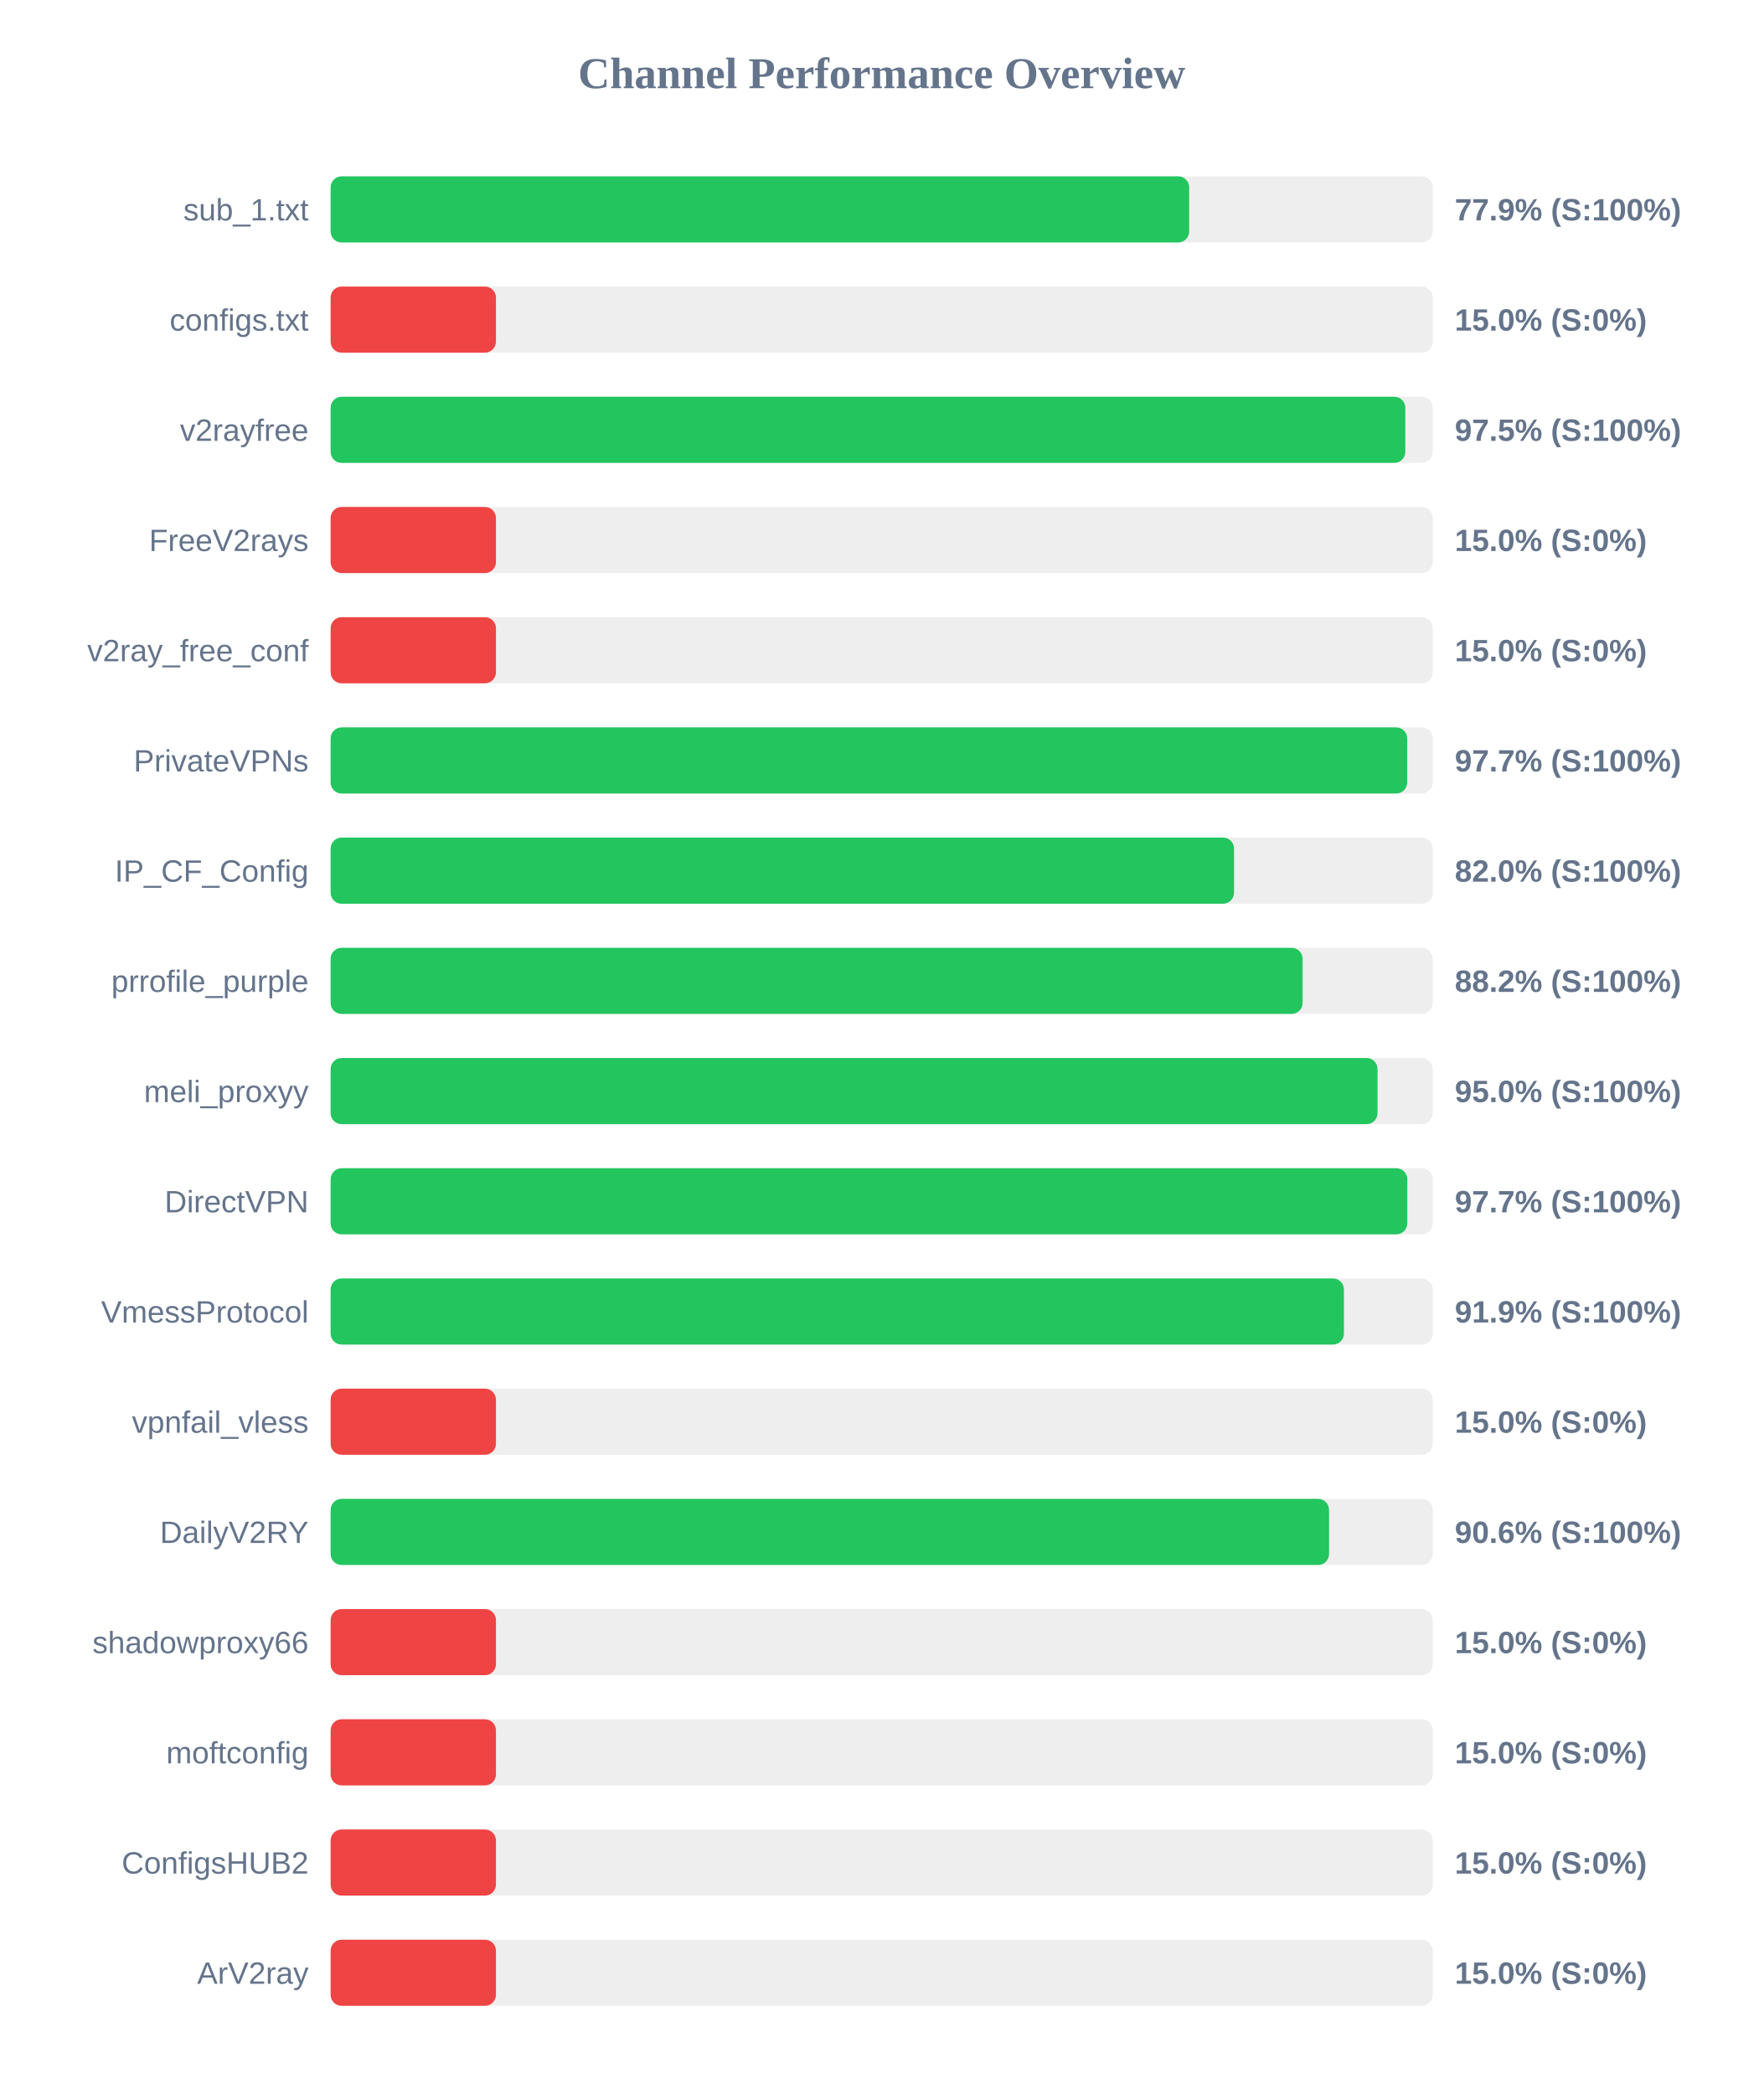
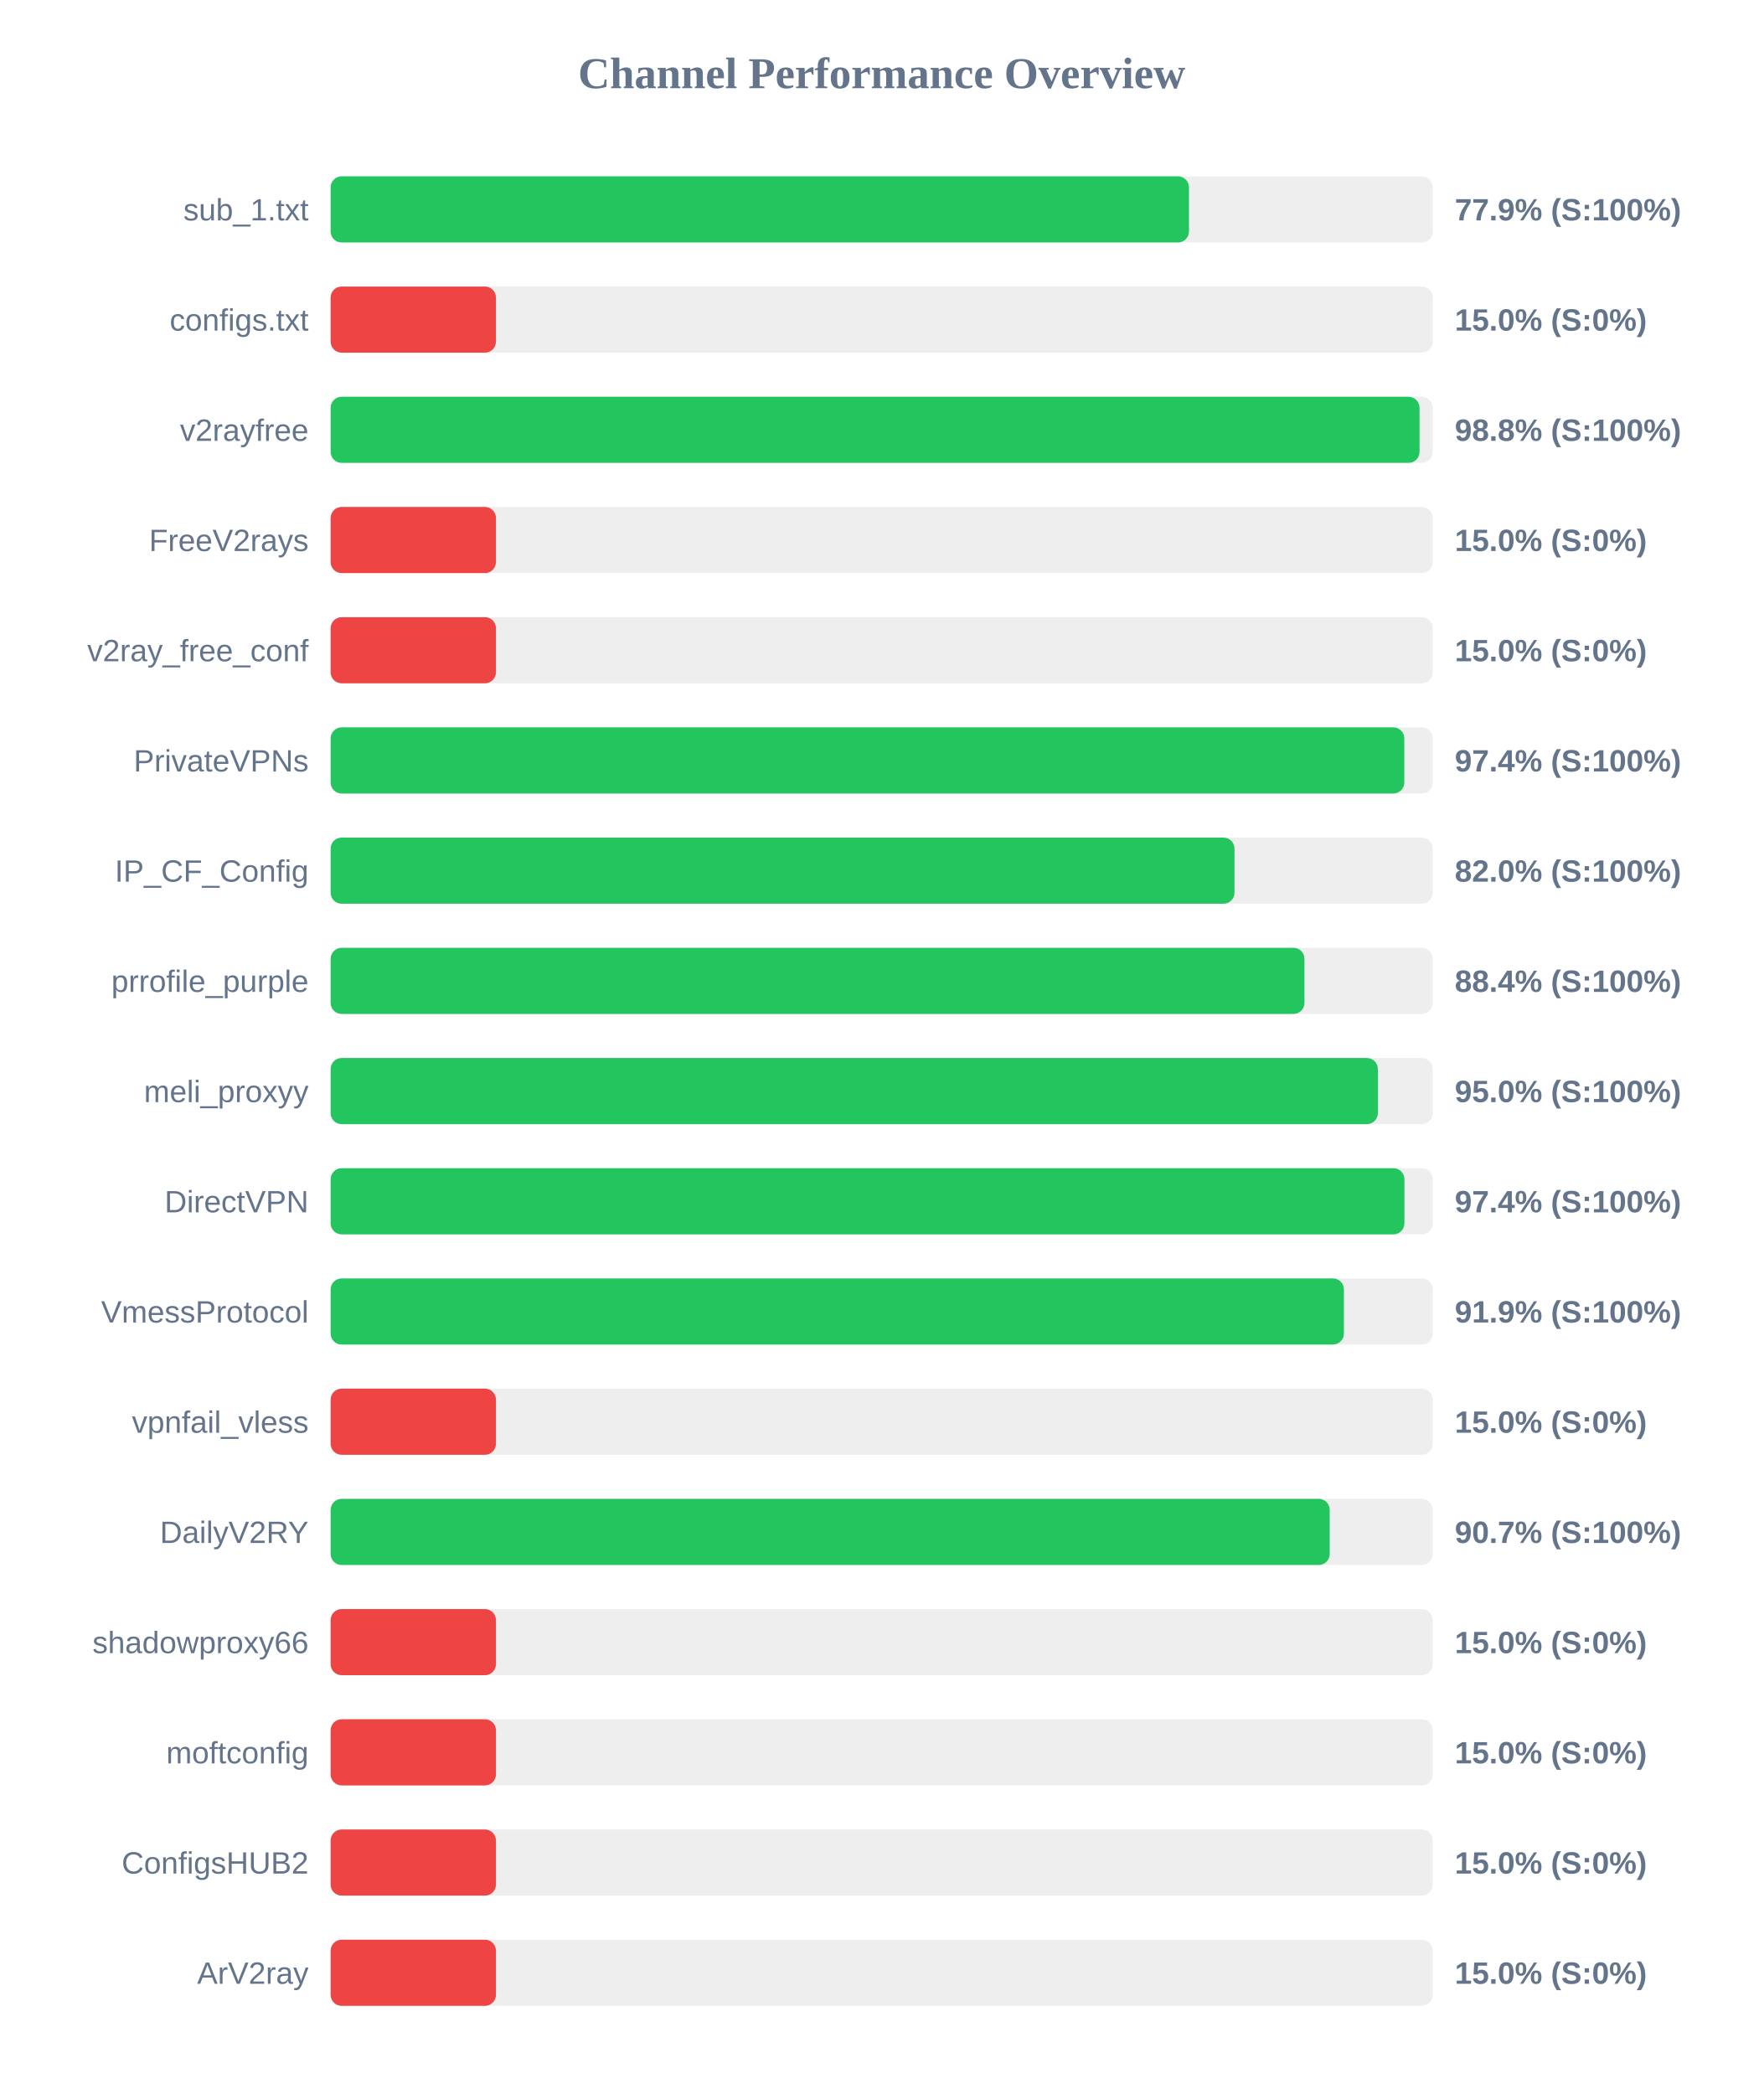
<svg xmlns="http://www.w3.org/2000/svg" width="800" height="950" version="1.1">
  <style>
        .row { font: 14px Arial; fill: #64748b; }
        .score { font: bold 14px Arial; fill: #64748b; }
    </style>
  <text x="400" y="40" text-anchor="middle" font-size="20px" font-weight="bold" fill="#64748b">Channel Performance Overview</text>
  <rect x="150" y="80" width="500" height="30" fill="#eee" rx="5" />
-   <rect x="150" y="80" width="389.5" height="30" fill="#22c55e" rx="5" />
+   <rect x="150" y="80" width="389.4" height="30" fill="#22c55e" rx="5" />
  <text x="140" y="100" text-anchor="end" class="row">sub_1.txt</text>
  <text x="660" y="100" text-anchor="start" class="score">77.9% (S:100%)</text>
  <rect x="150" y="130" width="500" height="30" fill="#eee" rx="5" />
  <rect x="150" y="130" width="75.0" height="30" fill="#ef4444" rx="5" />
  <text x="140" y="150" text-anchor="end" class="row">configs.txt</text>
  <text x="660" y="150" text-anchor="start" class="score">15.0% (S:0%)</text>
  <rect x="150" y="180" width="500" height="30" fill="#eee" rx="5" />
-   <rect x="150" y="180" width="487.55" height="30" fill="#22c55e" rx="5" />
+   <rect x="150" y="180" width="494.0" height="30" fill="#22c55e" rx="5" />
  <text x="140" y="200" text-anchor="end" class="row">v2rayfree</text>
-   <text x="660" y="200" text-anchor="start" class="score">97.5% (S:100%)</text>
+   <text x="660" y="200" text-anchor="start" class="score">98.8% (S:100%)</text>
  <rect x="150" y="230" width="500" height="30" fill="#eee" rx="5" />
  <rect x="150" y="230" width="75.0" height="30" fill="#ef4444" rx="5" />
  <text x="140" y="250" text-anchor="end" class="row">FreeV2rays</text>
  <text x="660" y="250" text-anchor="start" class="score">15.0% (S:0%)</text>
  <rect x="150" y="280" width="500" height="30" fill="#eee" rx="5" />
  <rect x="150" y="280" width="75.0" height="30" fill="#ef4444" rx="5" />
  <text x="140" y="300" text-anchor="end" class="row">v2ray_free_conf</text>
  <text x="660" y="300" text-anchor="start" class="score">15.0% (S:0%)</text>
  <rect x="150" y="330" width="500" height="30" fill="#eee" rx="5" />
-   <rect x="150" y="330" width="488.4" height="30" fill="#22c55e" rx="5" />
+   <rect x="150" y="330" width="487.1" height="30" fill="#22c55e" rx="5" />
  <text x="140" y="350" text-anchor="end" class="row">PrivateVPNs</text>
-   <text x="660" y="350" text-anchor="start" class="score">97.7% (S:100%)</text>
+   <text x="660" y="350" text-anchor="start" class="score">97.4% (S:100%)</text>
  <rect x="150" y="380" width="500" height="30" fill="#eee" rx="5" />
-   <rect x="150" y="380" width="409.85" height="30" fill="#22c55e" rx="5" />
+   <rect x="150" y="380" width="410.05" height="30" fill="#22c55e" rx="5" />
  <text x="140" y="400" text-anchor="end" class="row">IP_CF_Config</text>
  <text x="660" y="400" text-anchor="start" class="score">82.0% (S:100%)</text>
  <rect x="150" y="430" width="500" height="30" fill="#eee" rx="5" />
-   <rect x="150" y="430" width="440.95" height="30" fill="#22c55e" rx="5" />
+   <rect x="150" y="430" width="441.8" height="30" fill="#22c55e" rx="5" />
  <text x="140" y="450" text-anchor="end" class="row">prrofile_purple</text>
-   <text x="660" y="450" text-anchor="start" class="score">88.2% (S:100%)</text>
+   <text x="660" y="450" text-anchor="start" class="score">88.4% (S:100%)</text>
  <rect x="150" y="480" width="500" height="30" fill="#eee" rx="5" />
-   <rect x="150" y="480" width="474.95" height="30" fill="#22c55e" rx="5" />
+   <rect x="150" y="480" width="475.1" height="30" fill="#22c55e" rx="5" />
  <text x="140" y="500" text-anchor="end" class="row">meli_proxyy</text>
  <text x="660" y="500" text-anchor="start" class="score">95.0% (S:100%)</text>
  <rect x="150" y="530" width="500" height="30" fill="#eee" rx="5" />
-   <rect x="150" y="530" width="488.45" height="30" fill="#22c55e" rx="5" />
+   <rect x="150" y="530" width="487.15" height="30" fill="#22c55e" rx="5" />
  <text x="140" y="550" text-anchor="end" class="row">DirectVPN</text>
-   <text x="660" y="550" text-anchor="start" class="score">97.7% (S:100%)</text>
+   <text x="660" y="550" text-anchor="start" class="score">97.4% (S:100%)</text>
  <rect x="150" y="580" width="500" height="30" fill="#eee" rx="5" />
  <rect x="150" y="580" width="459.7" height="30" fill="#22c55e" rx="5" />
  <text x="140" y="600" text-anchor="end" class="row">VmessProtocol</text>
  <text x="660" y="600" text-anchor="start" class="score">91.9% (S:100%)</text>
  <rect x="150" y="630" width="500" height="30" fill="#eee" rx="5" />
  <rect x="150" y="630" width="75.0" height="30" fill="#ef4444" rx="5" />
  <text x="140" y="650" text-anchor="end" class="row">vpnfail_vless</text>
  <text x="660" y="650" text-anchor="start" class="score">15.0% (S:0%)</text>
  <rect x="150" y="680" width="500" height="30" fill="#eee" rx="5" />
-   <rect x="150" y="680" width="452.95" height="30" fill="#22c55e" rx="5" />
+   <rect x="150" y="680" width="453.25" height="30" fill="#22c55e" rx="5" />
  <text x="140" y="700" text-anchor="end" class="row">DailyV2RY</text>
-   <text x="660" y="700" text-anchor="start" class="score">90.6% (S:100%)</text>
+   <text x="660" y="700" text-anchor="start" class="score">90.7% (S:100%)</text>
  <rect x="150" y="730" width="500" height="30" fill="#eee" rx="5" />
  <rect x="150" y="730" width="75.0" height="30" fill="#ef4444" rx="5" />
  <text x="140" y="750" text-anchor="end" class="row">shadowproxy66</text>
  <text x="660" y="750" text-anchor="start" class="score">15.0% (S:0%)</text>
  <rect x="150" y="780" width="500" height="30" fill="#eee" rx="5" />
  <rect x="150" y="780" width="75.0" height="30" fill="#ef4444" rx="5" />
  <text x="140" y="800" text-anchor="end" class="row">moftconfig</text>
  <text x="660" y="800" text-anchor="start" class="score">15.0% (S:0%)</text>
  <rect x="150" y="830" width="500" height="30" fill="#eee" rx="5" />
  <rect x="150" y="830" width="75.0" height="30" fill="#ef4444" rx="5" />
  <text x="140" y="850" text-anchor="end" class="row">ConfigsHUB2</text>
  <text x="660" y="850" text-anchor="start" class="score">15.0% (S:0%)</text>
  <rect x="150" y="880" width="500" height="30" fill="#eee" rx="5" />
  <rect x="150" y="880" width="75.0" height="30" fill="#ef4444" rx="5" />
  <text x="140" y="900" text-anchor="end" class="row">ArV2ray</text>
  <text x="660" y="900" text-anchor="start" class="score">15.0% (S:0%)</text>
</svg>
